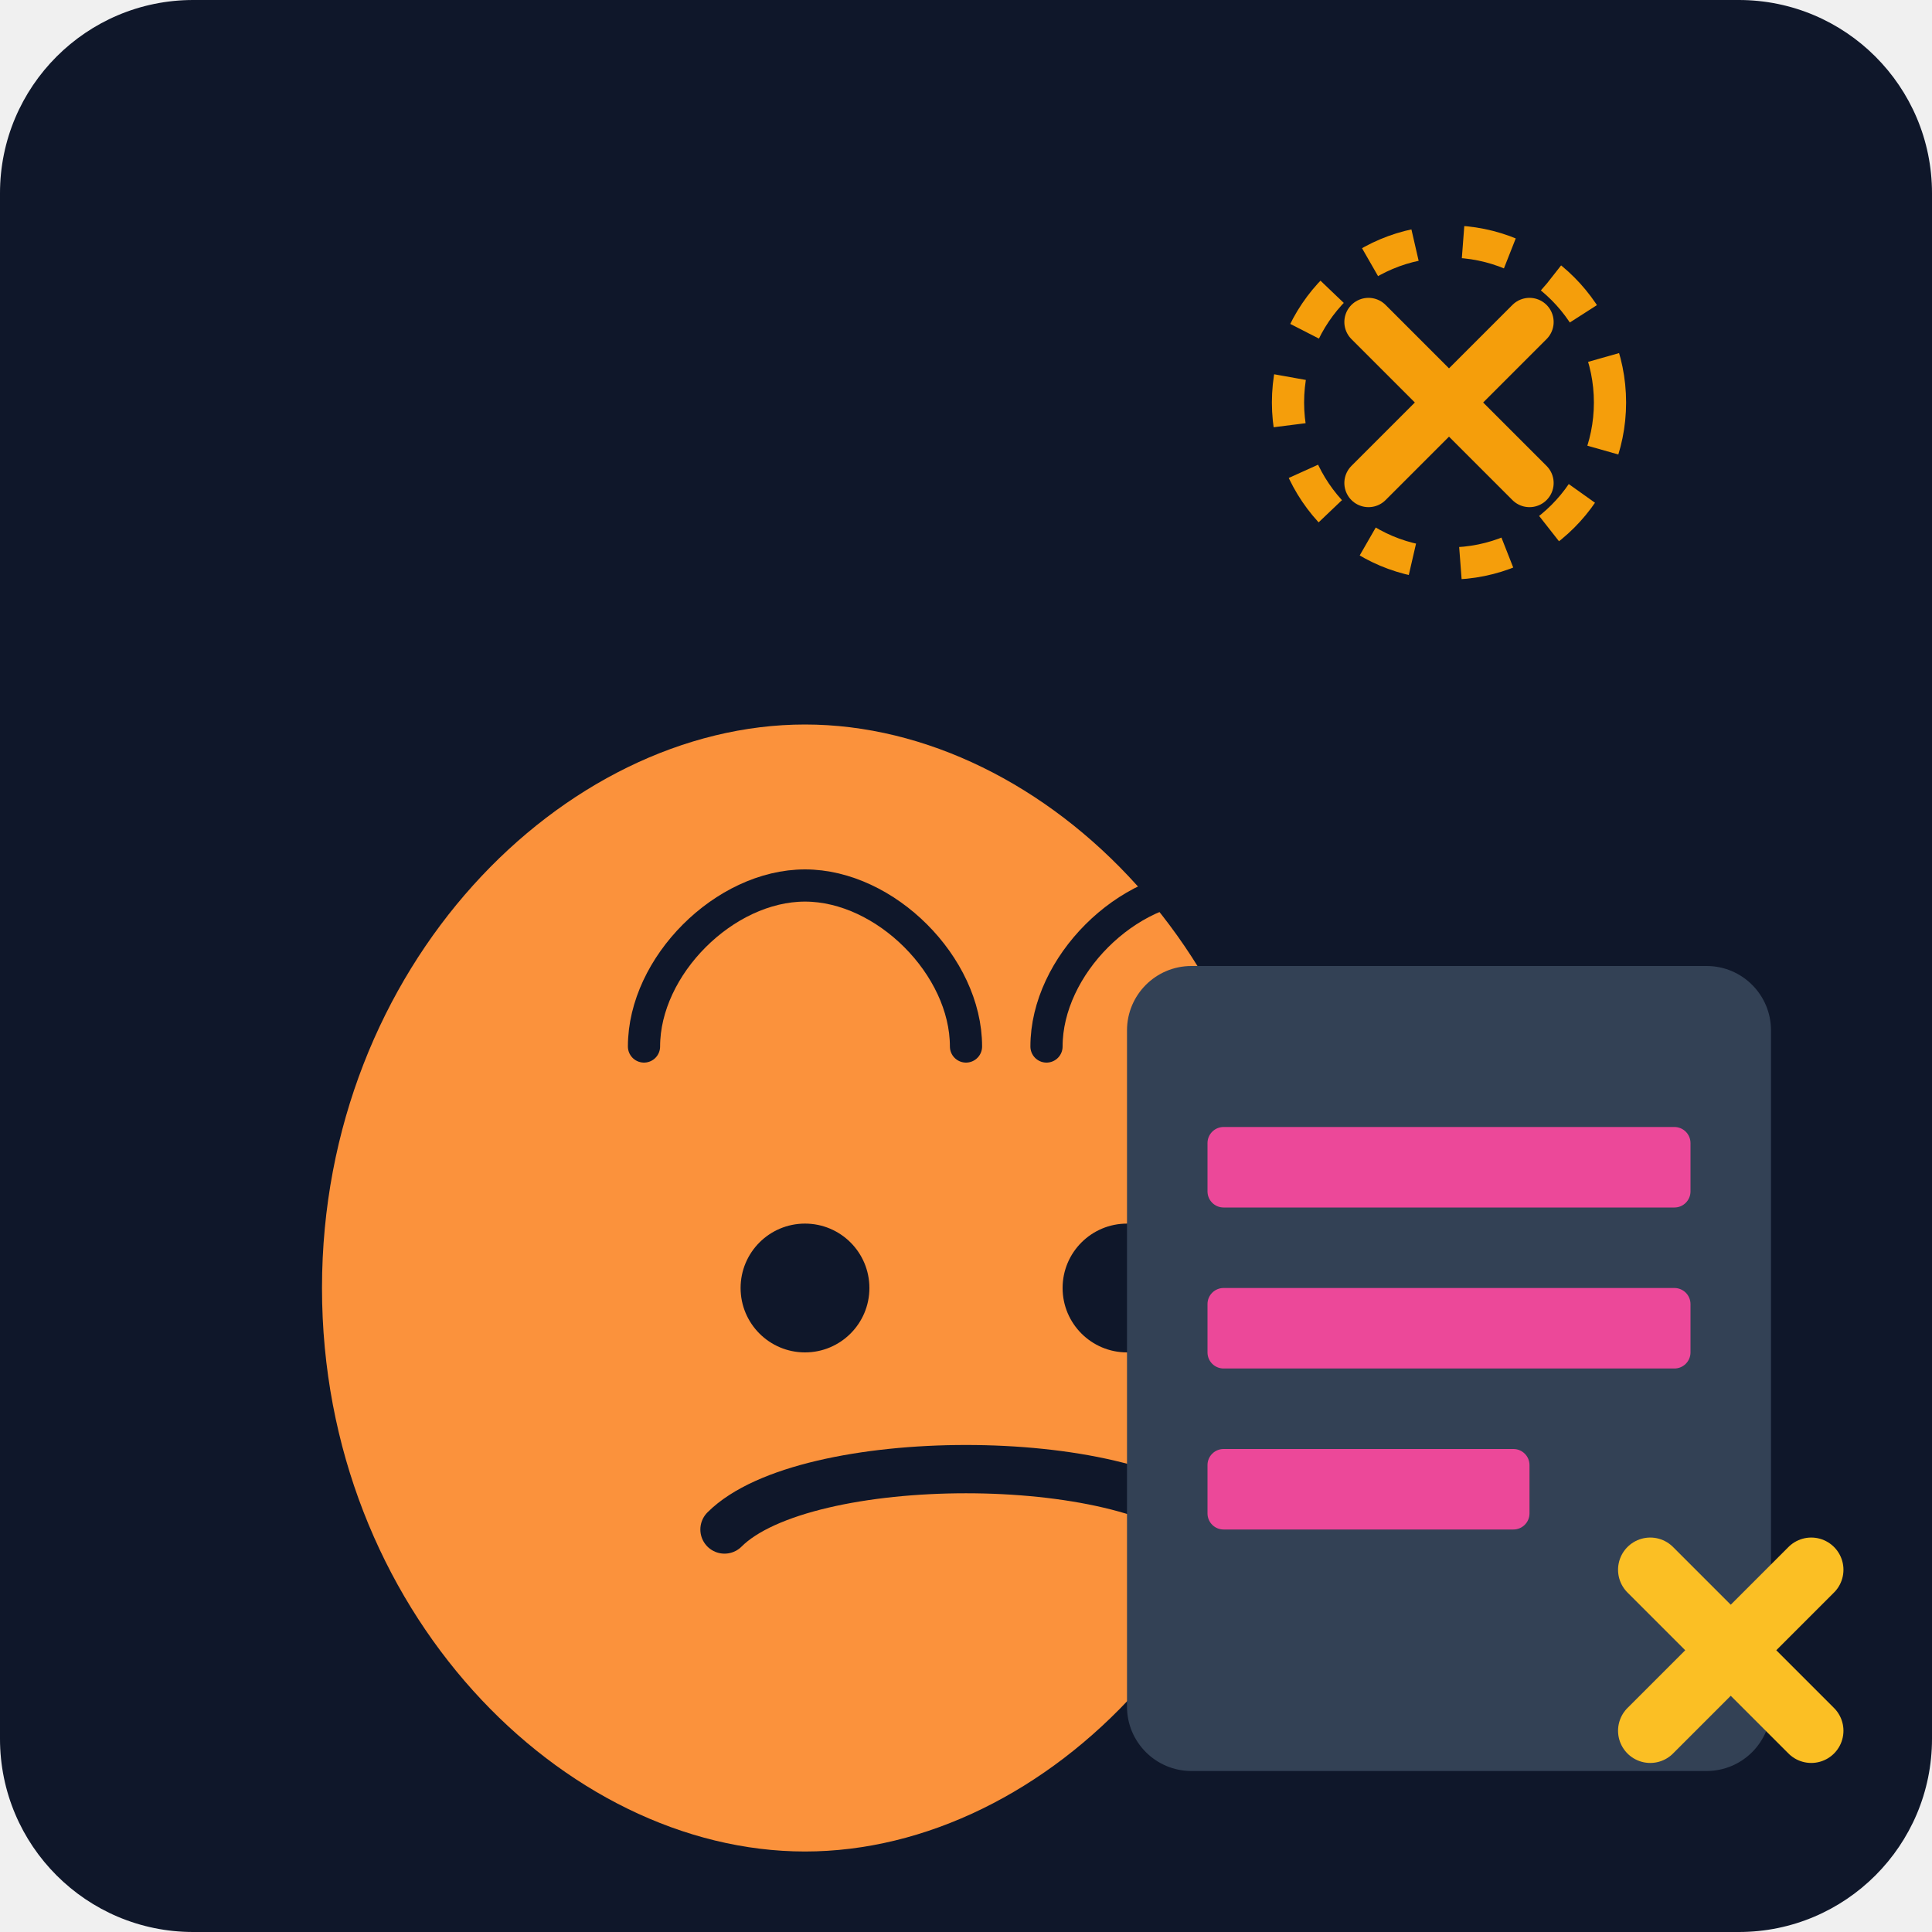
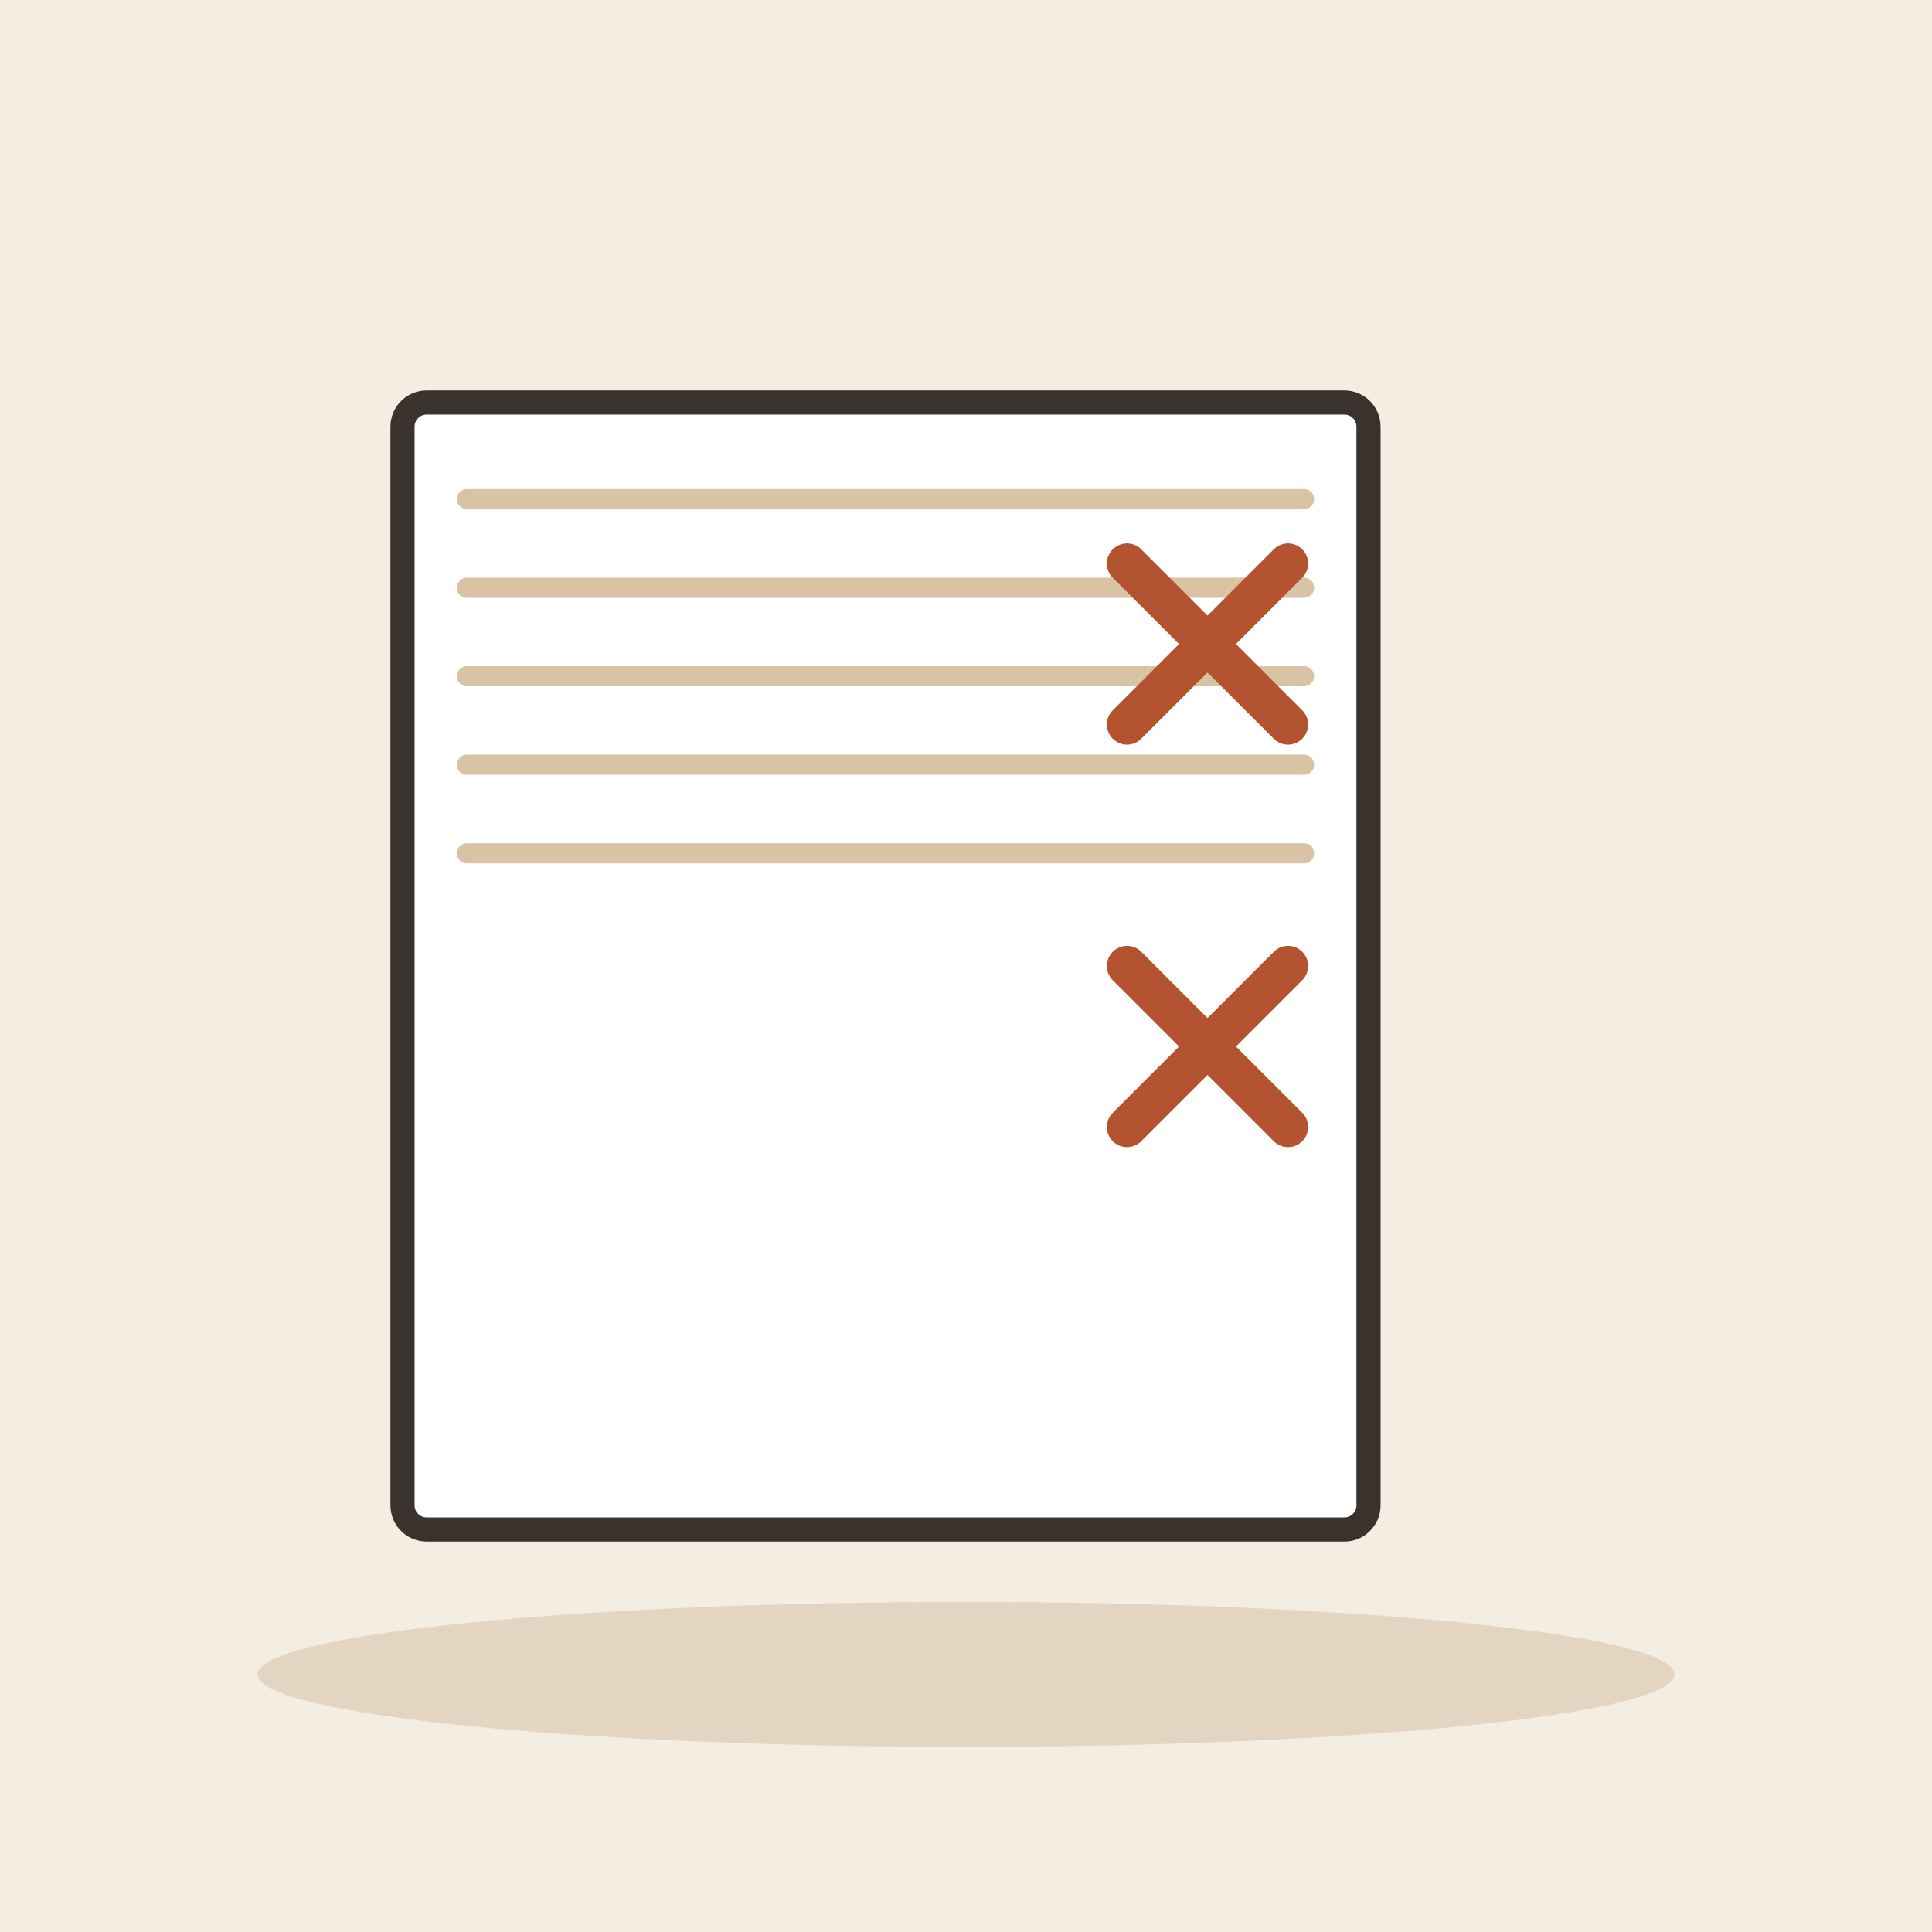
- <svg xmlns="http://www.w3.org/2000/svg" viewBox="0 0 240 240">
-   <defs>
-     <linearGradient id="bgGrad" x1="0" y1="0" x2="0" y2="240">
-       <stop offset="0%" stop-color="#0f172a" />
-       <stop offset="100%" stop-color="#1e293b" />
-     </linearGradient>
-   </defs>
-   <rect width="240" height="240" rx="24" fill="url(#bgGrad)" />
-   <g transform="translate(40, 60)">
-     <path d="M120 100 C120 140 90 170 60 170 C30 170 0 140 0 100 C0 60 30 30 60 30 C90 30 120 60 120 100" fill="#fb923c" />
-     <path d="M40 70 C40 60 50 50 60 50 C70 50 80 60 80 70" stroke="#0f172a" stroke-width="4" fill="none" stroke-linecap="round" />
-     <path d="M90 70 C90 60 100 50 110 50 C120 50 130 60 130 70" stroke="#0f172a" stroke-width="4" fill="none" stroke-linecap="round" />
-     <path d="M50 130 C60 120 100 120 110 130" stroke="#0f172a" stroke-width="6" fill="none" stroke-linecap="round" />
-     <circle cx="60" cy="100" r="8" fill="#0f172a" />
-     <circle cx="100" cy="100" r="8" fill="#0f172a" />
+ <svg xmlns="http://www.w3.org/2000/svg" viewBox="0 0 240 240" data-style="editorial">
+   <rect width="240" height="240" fill="#F4EDE2" />
+   <ellipse cx="120" cy="208" rx="88" ry="9" fill="#E3D5C1" />
+   <g transform="translate(110 120)">
+     <rect x="-60" y="-70" width="120" height="140" rx="3" fill="#FFFFFF" stroke="#3A332D" stroke-width="3" stroke-linecap="round" stroke-linejoin="round" />
+     <path d="M-52 -58L52 -58" stroke="#D8C3A5" stroke-width="2.5" stroke-linecap="round" fill="none" />
+     <path d="M-52 -47L52 -47" stroke="#D8C3A5" stroke-width="2.5" stroke-linecap="round" fill="none" />
+     <path d="M-52 -36L52 -36" stroke="#D8C3A5" stroke-width="2.5" stroke-linecap="round" fill="none" />
+     <path d="M-52 -25L52 -25" stroke="#D8C3A5" stroke-width="2.5" stroke-linecap="round" fill="none" />
+     <path d="M-52 -14L52 -14" stroke="#D8C3A5" stroke-width="2.5" stroke-linecap="round" fill="none" />
  </g>
-   <g transform="translate(140, 120)">
-     <rect x="0" y="0" width="80" height="100" rx="8" fill="#334155" />
-     <rect x="10" y="20" width="60" height="10" rx="2" fill="#ec4899" />
-     <rect x="10" y="40" width="60" height="10" rx="2" fill="#ec4899" />
-     <rect x="10" y="60" width="40" height="10" rx="2" fill="#ec4899" />
-     <path d="M65 75 L85 95 M85 75 L65 95" stroke="#fbbf24" stroke-width="8" stroke-linecap="round" />
-   </g>
-   <circle cx="180" cy="50" r="20" fill="none" stroke="#f59e0b" stroke-width="4" stroke-dasharray="6 6" />
-   <path d="M170 40 L190 60 M190 40 L170 60" stroke="#f59e0b" stroke-width="6" stroke-linecap="round" />
+   <path d="M140 70l20 20M160 70l-20 20M140 120l20 20M160 120l-20 20" fill="none" stroke="#B4532F" stroke-width="5" stroke-linecap="round" stroke-linejoin="round" />
</svg>
